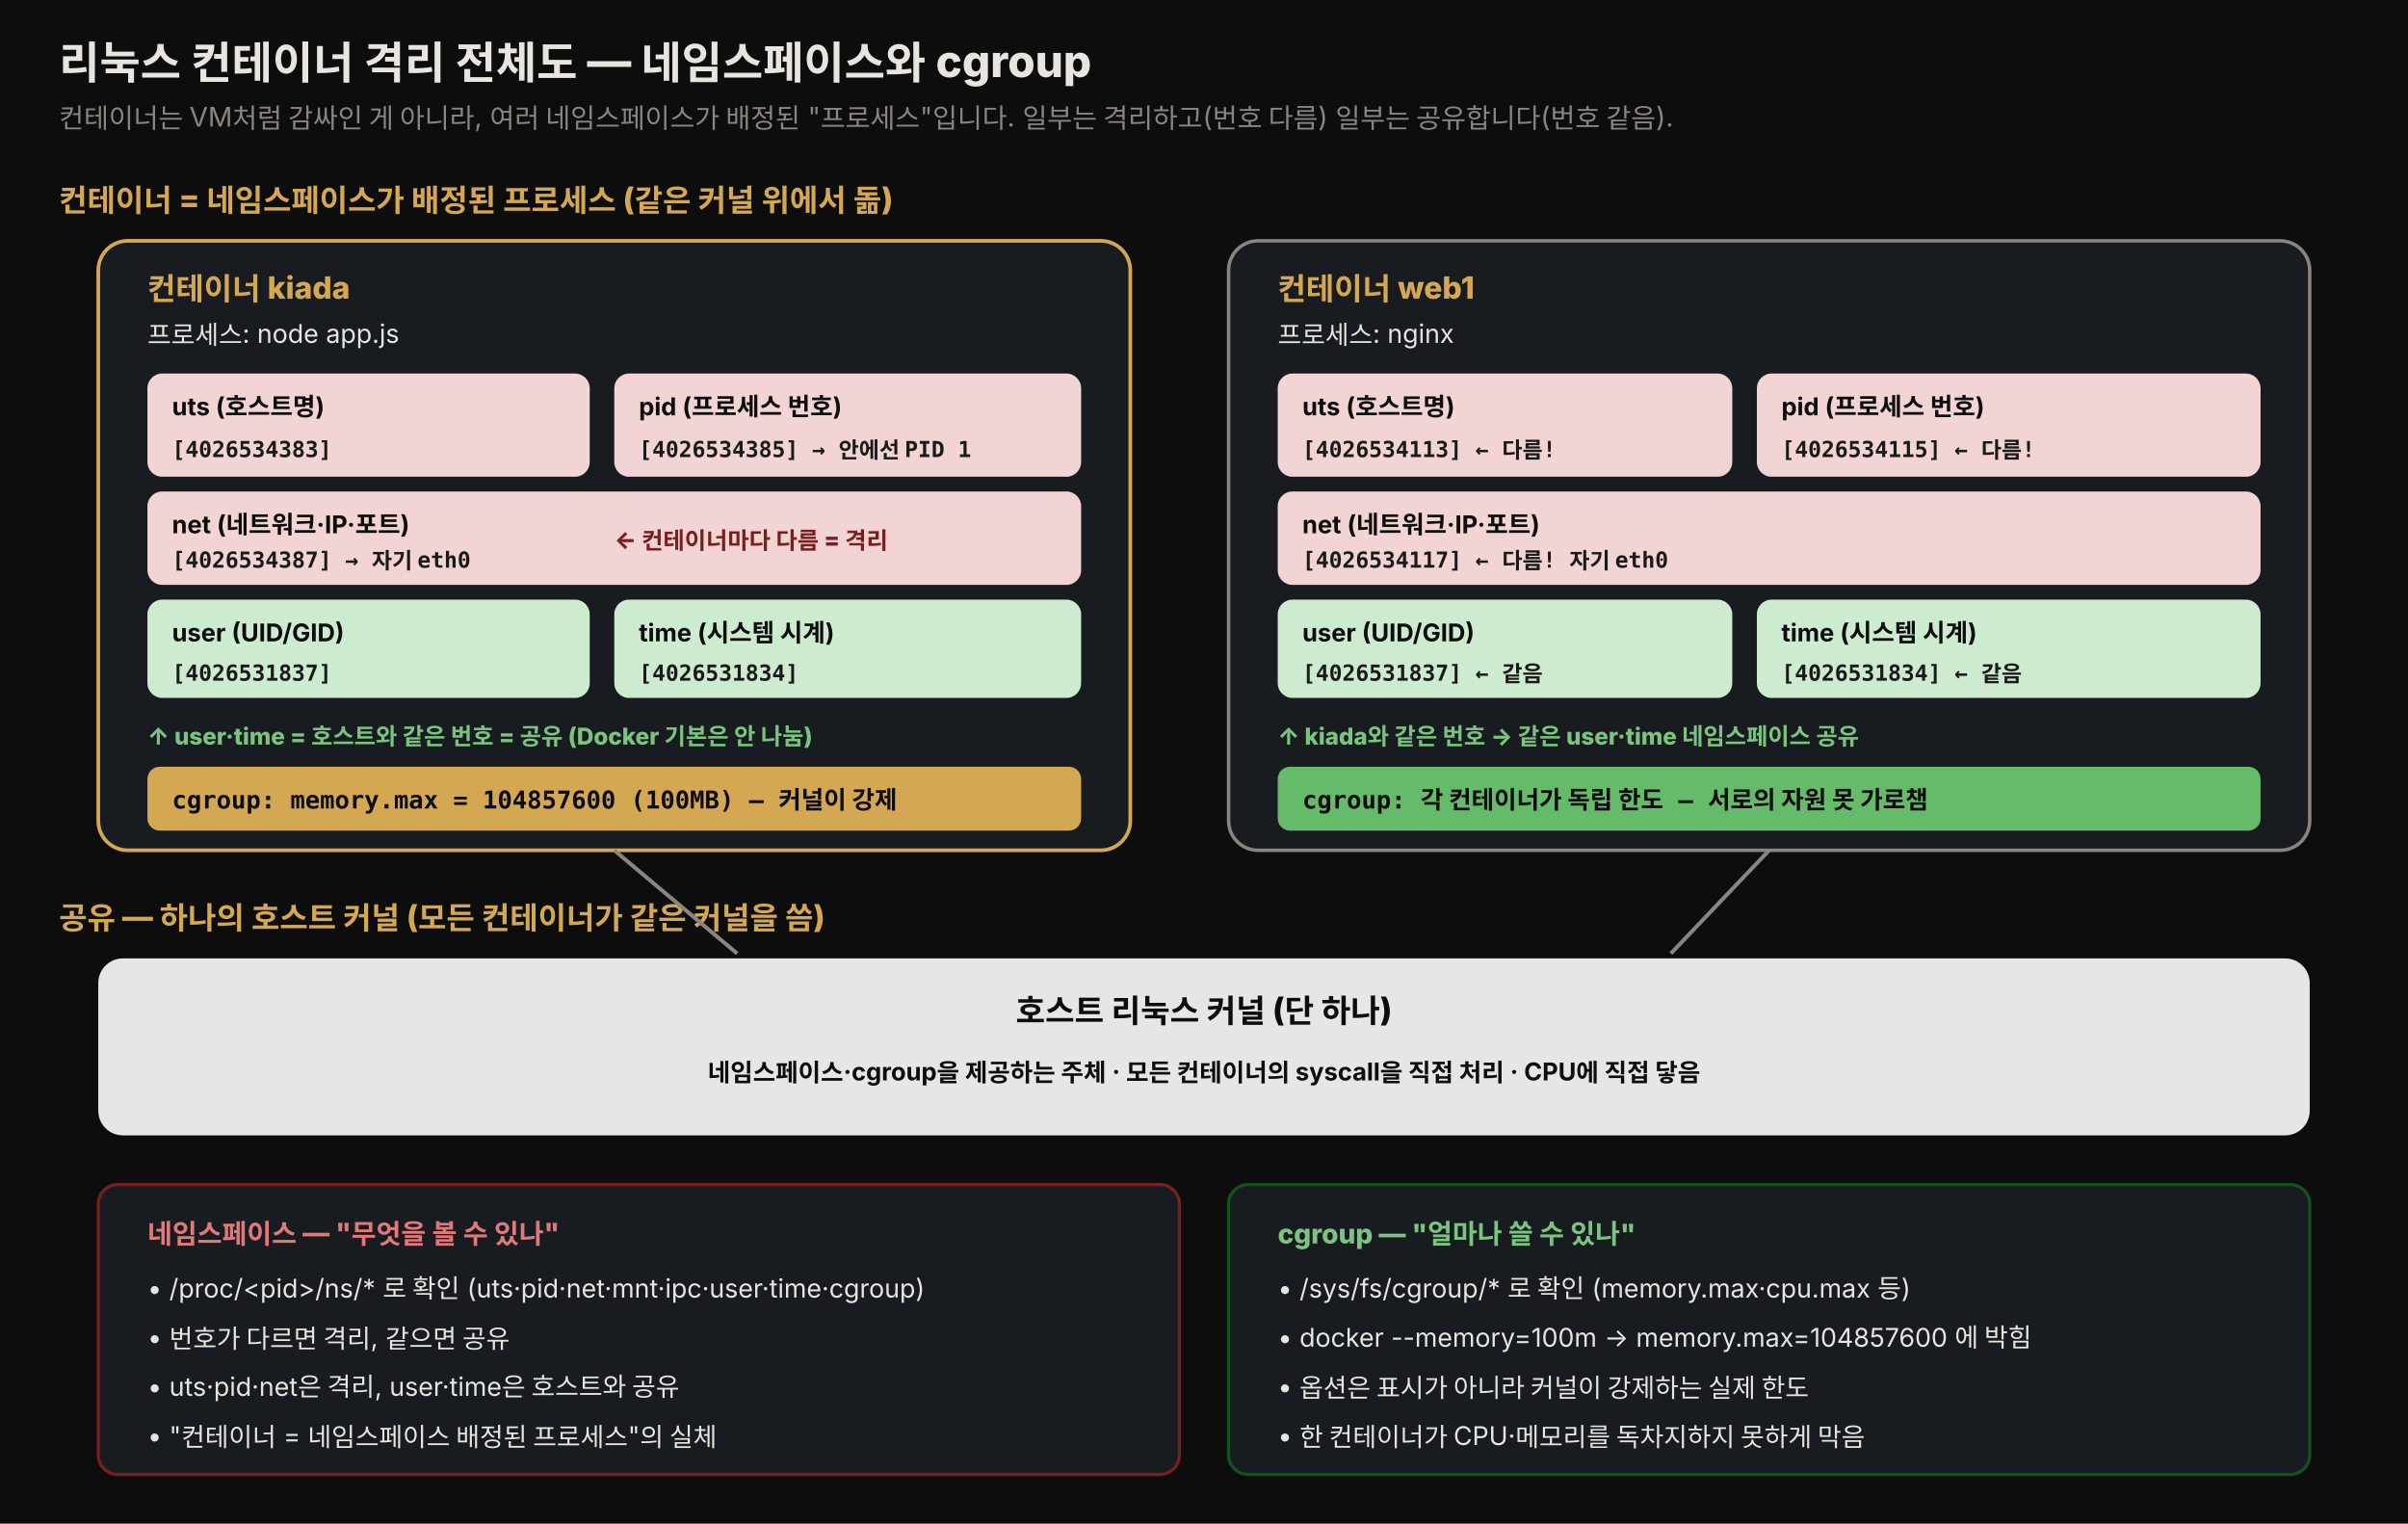
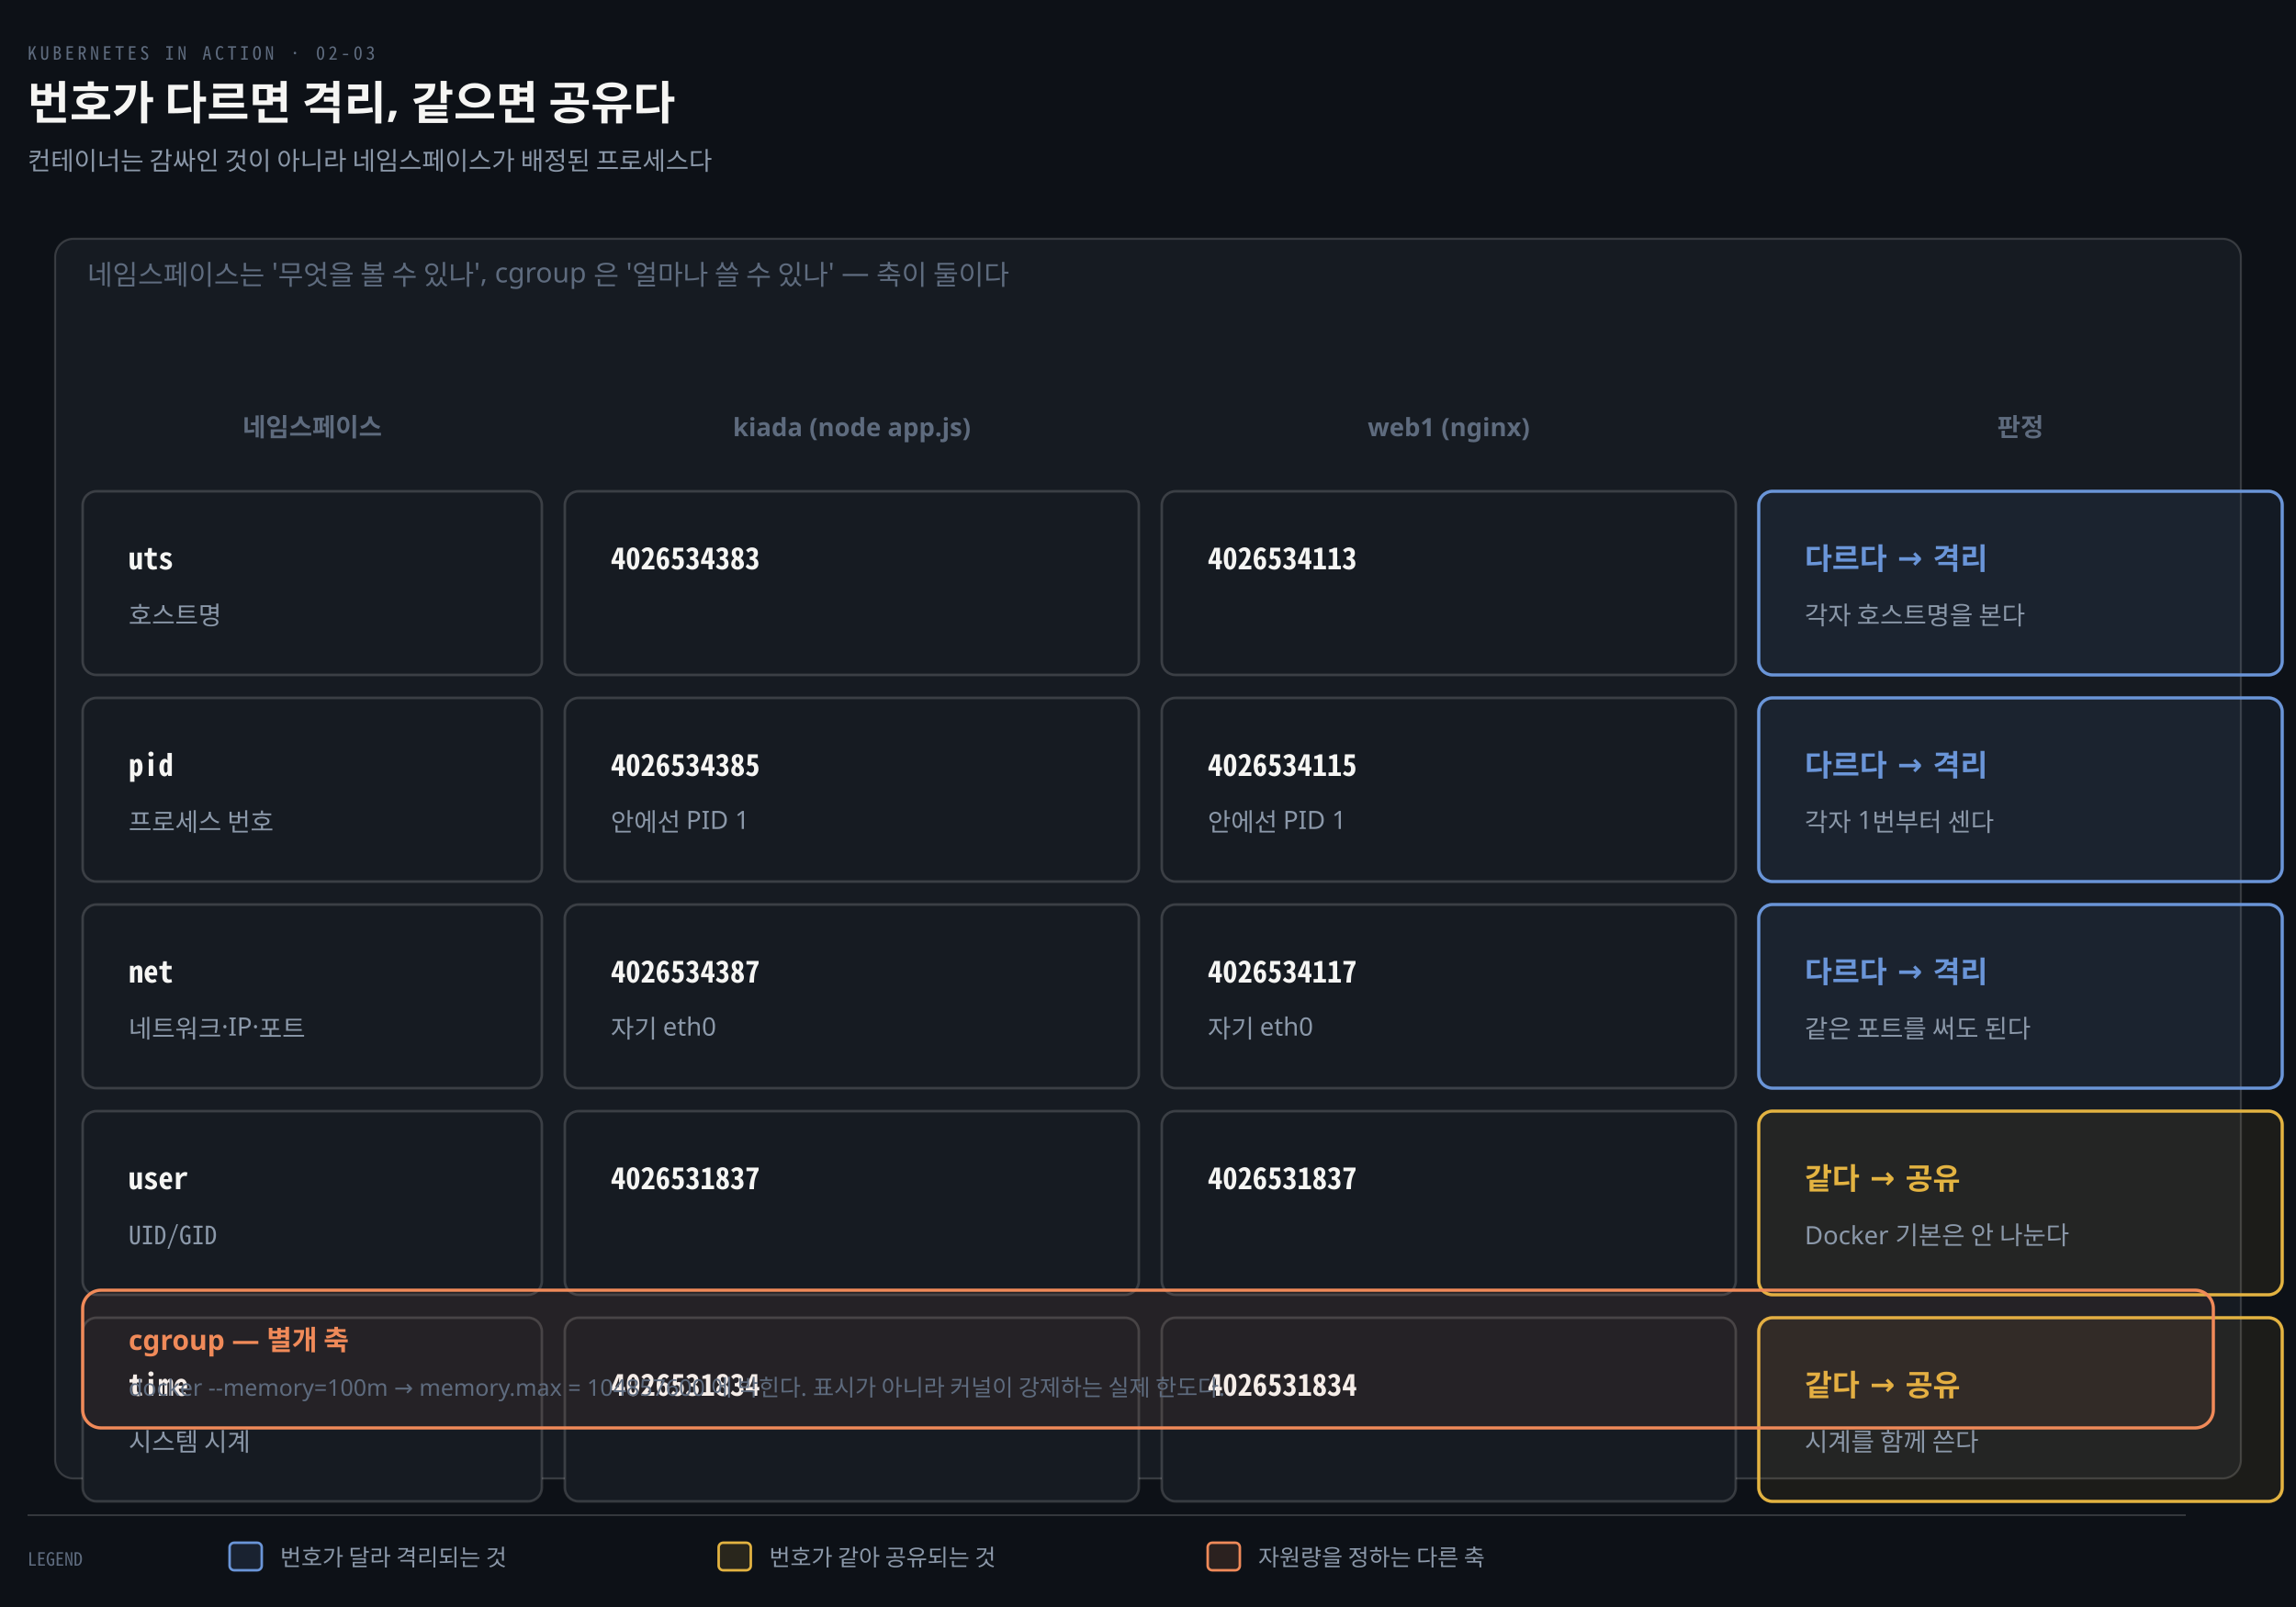
- <svg xmlns="http://www.w3.org/2000/svg" viewBox="0 0 980 620" width="100%" role="img" font-family="'Pretendard', -apple-system, 'Noto Sans KR', sans-serif">
+ <svg xmlns="http://www.w3.org/2000/svg" viewBox="0 0 1000 700" width="100%" role="img" aria-labelledby="dt dd">
  <defs>
-     <style>
-       .title { font-size: 18px; font-weight: 800; fill: #e8e4df; }
-       .sub   { font-size: 11px; fill: rgb(138,133,128); }
-       .zlabel{ font-size: 12.5px; font-weight: 800; fill: rgb(212,168,83); }
-       .cname { font-size: 13px; font-weight: 800; fill: #0d0d0d; }
-       .nslbl { font-size: 10px; font-weight: 700; fill: #0d0d0d; }
-       .nsnum { font-size: 9px; font-weight: 700; fill: #1a1a1a; font-family: 'JetBrains Mono', monospace; }
-       .kern  { font-size: 13px; font-weight: 800; fill: #0d0d0d; }
-       .note  { font-size: 10.5px; fill: #e8e4df; }
-       .cnt   { font-size: 11px; font-weight: 800; fill: rgb(212,168,83); }
-       .iso   { font-size: 9.5px; font-weight: 800; fill: #7a1f1f; }
-       .shr   { font-size: 9.5px; font-weight: 800; fill: #14521d; }
-       .cg    { font-size: 10px; font-weight: 700; fill: #0d0d0d; font-family: 'JetBrains Mono', monospace; }
-     </style>
+     <marker id="ar" viewBox="0 0 8 8" refX="7" refY="4" markerWidth="6.5" markerHeight="6.5" orient="auto">
+       <path d="M0 0 L8 4 L0 8 z" fill="#8B98A9" />
+     </marker>
+     <marker id="ok" viewBox="0 0 8 8" refX="7" refY="4" markerWidth="6.5" markerHeight="6.5" orient="auto">
+       <path d="M0 0 L8 4 L0 8 z" fill="#3FB98C" />
+     </marker>
+     <marker id="warn" viewBox="0 0 8 8" refX="7" refY="4" markerWidth="6.5" markerHeight="6.5" orient="auto">
+       <path d="M0 0 L8 4 L0 8 z" fill="#E3B341" />
+     </marker>
+     <marker id="bad" viewBox="0 0 8 8" refX="7" refY="4" markerWidth="6.5" markerHeight="6.5" orient="auto">
+       <path d="M0 0 L8 4 L0 8 z" fill="#F0616D" />
+     </marker>
+     <marker id="info" viewBox="0 0 8 8" refX="7" refY="4" markerWidth="6.5" markerHeight="6.5" orient="auto">
+       <path d="M0 0 L8 4 L0 8 z" fill="#6A95D8" />
+     </marker>
+     <marker id="acc" viewBox="0 0 8 8" refX="7" refY="4" markerWidth="6.5" markerHeight="6.5" orient="auto">
+       <path d="M0 0 L8 4 L0 8 z" fill="#F08A59" />
+     </marker>
+     <marker id="soft" viewBox="0 0 8 8" refX="7" refY="4" markerWidth="6.5" markerHeight="6.5" orient="auto">
+       <path d="M0 0 L8 4 L0 8 z" fill="#5E6B7E" />
+     </marker>
  </defs>
-   <rect x="0" y="0" width="980" height="620" fill="#0d0d0d" />
-   <text x="24" y="32" class="title">리눅스 컨테이너 격리 전체도 — 네임스페이스와 cgroup</text>
-   <text x="24" y="52" class="sub">컨테이너는 VM처럼 감싸인 게 아니라, 여러 네임스페이스가 배정된 "프로세스"입니다. 일부는 격리하고(번호 다름) 일부는 공유합니다(번호 같음).</text>
-   <text x="24" y="86" class="zlabel">컨테이너 = 네임스페이스가 배정된 프로세스 (같은 커널 위에서 돎)</text>
-   <rect x="40" y="98" width="420" height="248" rx="12" fill="rgb(24,28,32)" stroke="rgb(212,168,83)" stroke-width="1.5" />
-   <text x="60" y="122" class="zlabel">컨테이너 kiada</text>
-   <text x="60" y="140" class="note" font-size="10">프로세스: node app.js</text>
-   <rect x="60" y="152" width="180" height="42" rx="6" fill="#f2d4d4" />
-   <text x="70" y="169" class="nslbl">uts (호스트명)</text>
-   <text x="70" y="186" class="nsnum">[4026534383]</text>
-   <rect x="250" y="152" width="190" height="42" rx="6" fill="#f2d4d4" />
-   <text x="260" y="169" class="nslbl">pid (프로세스 번호)</text>
-   <text x="260" y="186" class="nsnum">[4026534385] → 안에선 PID 1</text>
-   <rect x="60" y="200" width="380" height="38" rx="6" fill="#f2d4d4" />
-   <text x="70" y="217" class="nslbl">net (네트워크·IP·포트)</text>
-   <text x="70" y="231" class="nsnum">[4026534387] → 자기 eth0</text>
-   <text x="250" y="223" class="iso" text-anchor="start">← 컨테이너마다 다름 = 격리</text>
-   <rect x="60" y="244" width="180" height="40" rx="6" fill="#cdeccf" />
-   <text x="70" y="261" class="nslbl">user (UID/GID)</text>
-   <text x="70" y="277" class="nsnum">[4026531837]</text>
-   <rect x="250" y="244" width="190" height="40" rx="6" fill="#cdeccf" />
-   <text x="260" y="261" class="nslbl">time (시스템 시계)</text>
-   <text x="260" y="277" class="nsnum">[4026531834]</text>
-   <text x="60" y="303" class="shr" style="fill:#7bc47f">↑ user·time = 호스트와 같은 번호 = 공유 (Docker 기본은 안 나눔)</text>
-   <rect x="60" y="312" width="380" height="26" rx="5" fill="rgb(212,168,83)" />
-   <text x="70" y="329" class="cg">cgroup: memory.max = 104857600 (100MB) — 커널이 강제</text>
-   <rect x="500" y="98" width="440" height="248" rx="12" fill="rgb(24,28,32)" stroke="rgb(138,133,128)" stroke-width="1.4" />
-   <text x="520" y="122" class="zlabel">컨테이너 web1</text>
-   <text x="520" y="140" class="note" font-size="10">프로세스: nginx</text>
-   <rect x="520" y="152" width="185" height="42" rx="6" fill="#f2d4d4" />
-   <text x="530" y="169" class="nslbl">uts (호스트명)</text>
-   <text x="530" y="186" class="nsnum">[4026534113] ← 다름!</text>
-   <rect x="715" y="152" width="205" height="42" rx="6" fill="#f2d4d4" />
-   <text x="725" y="169" class="nslbl">pid (프로세스 번호)</text>
-   <text x="725" y="186" class="nsnum">[4026534115] ← 다름!</text>
-   <rect x="520" y="200" width="400" height="38" rx="6" fill="#f2d4d4" />
-   <text x="530" y="217" class="nslbl">net (네트워크·IP·포트)</text>
-   <text x="530" y="231" class="nsnum">[4026534117] ← 다름! 자기 eth0</text>
-   <rect x="520" y="244" width="185" height="40" rx="6" fill="#cdeccf" />
-   <text x="530" y="261" class="nslbl">user (UID/GID)</text>
-   <text x="530" y="277" class="nsnum">[4026531837] ← 같음</text>
-   <rect x="715" y="244" width="205" height="40" rx="6" fill="#cdeccf" />
-   <text x="725" y="261" class="nslbl">time (시스템 시계)</text>
-   <text x="725" y="277" class="nsnum">[4026531834] ← 같음</text>
-   <text x="520" y="303" class="shr" style="fill:#7bc47f">↑ kiada와 같은 번호 → 같은 user·time 네임스페이스 공유</text>
-   <rect x="520" y="312" width="400" height="26" rx="5" fill="rgb(102,187,106)" />
-   <text x="530" y="329" class="cg">cgroup: 각 컨테이너가 독립 한도 — 서로의 자원 못 가로챔</text>
-   <text x="24" y="378" class="zlabel">공유 — 하나의 호스트 커널 (모든 컨테이너가 같은 커널을 씀)</text>
-   <rect x="40" y="390" width="900" height="72" rx="10" fill="rgb(230,230,230)" />
-   <text x="490" y="416" class="kern" text-anchor="middle">호스트 리눅스 커널 (단 하나)</text>
-   <text x="490" y="440" class="nslbl" text-anchor="middle">네임스페이스·cgroup을 제공하는 주체 · 모든 컨테이너의 syscall을 직접 처리 · CPU에 직접 닿음</text>
-   <line x1="250" y1="346" x2="300" y2="388" stroke="rgb(138,133,128)" stroke-width="1.6" />
-   <line x1="720" y1="346" x2="680" y2="388" stroke="rgb(138,133,128)" stroke-width="1.6" />
-   <rect x="40" y="482" width="440" height="118" rx="8" fill="rgb(24,28,32)" stroke="#7a1f1f" stroke-width="1.3" />
-   <text x="60" y="506" class="cnt" style="fill:#e07a7a">네임스페이스 — "무엇을 볼 수 있나"</text>
-   <text x="60" y="528" class="note">• /proc/&lt;pid&gt;/ns/* 로 확인 (uts·pid·net·mnt·ipc·user·time·cgroup)</text>
-   <text x="60" y="548" class="note">• 번호가 다르면 격리, 같으면 공유</text>
-   <text x="60" y="568" class="note">• uts·pid·net은 격리, user·time은 호스트와 공유</text>
-   <text x="60" y="588" class="note">• "컨테이너 = 네임스페이스 배정된 프로세스"의 실체</text>
-   <rect x="500" y="482" width="440" height="118" rx="8" fill="rgb(24,28,32)" stroke="#14521d" stroke-width="1.3" />
-   <text x="520" y="506" class="cnt" style="fill:#7bc47f">cgroup — "얼마나 쓸 수 있나"</text>
-   <text x="520" y="528" class="note">• /sys/fs/cgroup/* 로 확인 (memory.max·cpu.max 등)</text>
-   <text x="520" y="548" class="note">• docker --memory=100m → memory.max=104857600 에 박힘</text>
-   <text x="520" y="568" class="note">• 옵션은 표시가 아니라 커널이 강제하는 실제 한도</text>
-   <text x="520" y="588" class="note">• 한 컨테이너가 CPU·메모리를 독차지하지 못하게 막음</text>
+   <rect width="1000" height="700" fill="#0D1117" />
+   <text x="12" y="26" font-family="'Geist Mono','Noto Sans Mono CJK KR',monospace" font-size="8" letter-spacing="0.18em" fill="#5E6B7E">KUBERNETES IN ACTION · 02-03</text>
+   <text x="12" y="52" font-family="'Geist','Apple SD Gothic Neo','Noto Sans KR','Malgun Gothic',sans-serif" font-size="20" font-weight="600" fill="#F5F5F3">번호가 다르면 격리, 같으면 공유다</text>
+   <text x="12" y="74" font-family="'Geist','Apple SD Gothic Neo','Noto Sans KR','Malgun Gothic',sans-serif" font-size="11" fill="#8B98A9">컨테이너는 감싸인 것이 아니라 네임스페이스가 배정된 프로세스다</text>
+   <rect x="24" y="104" width="952" height="540" rx="8" fill="#161B22" stroke="rgba(191,192,192,0.22)" stroke-width="0.9" />
+   <text x="38" y="124" text-anchor="start" font-family="'Geist','Apple SD Gothic Neo','Noto Sans KR','Malgun Gothic',sans-serif" font-size="12" font-weight="400" fill="#5E6B7E">네임스페이스는 '무엇을 볼 수 있나', cgroup 은 '얼마나 쓸 수 있나' — 축이 둘이다</text>
+   <text x="136" y="190" text-anchor="middle" font-family="'Geist','Apple SD Gothic Neo','Noto Sans KR','Malgun Gothic',sans-serif" font-size="11" font-weight="600" fill="#5E6B7E">네임스페이스</text>
+   <text x="371" y="190" text-anchor="middle" font-family="'Geist','Apple SD Gothic Neo','Noto Sans KR','Malgun Gothic',sans-serif" font-size="11" font-weight="600" fill="#5E6B7E">kiada (node app.js)</text>
+   <text x="631" y="190" text-anchor="middle" font-family="'Geist','Apple SD Gothic Neo','Noto Sans KR','Malgun Gothic',sans-serif" font-size="11" font-weight="600" fill="#5E6B7E">web1 (nginx)</text>
+   <text x="880" y="190" text-anchor="middle" font-family="'Geist','Apple SD Gothic Neo','Noto Sans KR','Malgun Gothic',sans-serif" font-size="11" font-weight="600" fill="#5E6B7E">판정</text>
+   <rect x="36" y="214" width="200" height="80" rx="6" fill="#161B22" stroke="rgba(191,192,192,0.22)" stroke-width="1.1" />
+   <text x="56" y="248" text-anchor="start" font-family="'Geist Mono','Noto Sans Mono CJK KR',monospace" font-size="13" font-weight="600" fill="#F5F5F3">uts</text>
+   <text x="56" y="272" text-anchor="start" font-family="'Geist','Apple SD Gothic Neo','Noto Sans KR','Malgun Gothic',sans-serif" font-size="11" font-weight="400" fill="#8B98A9">호스트명</text>
+   <rect x="246" y="214" width="250" height="80" rx="6" fill="#161B22" stroke="rgba(191,192,192,0.22)" stroke-width="1.1" />
+   <text x="266" y="248" text-anchor="start" font-family="'Geist Mono','Noto Sans Mono CJK KR',monospace" font-size="13" font-weight="600" fill="#F5F5F3">4026534383</text>
+   <text x="266" y="272" text-anchor="start" font-family="'Geist Mono','Noto Sans Mono CJK KR',monospace" font-size="11" font-weight="400" fill="#8B98A9" />
+   <rect x="506" y="214" width="250" height="80" rx="6" fill="#161B22" stroke="rgba(191,192,192,0.22)" stroke-width="1.1" />
+   <text x="526" y="248" text-anchor="start" font-family="'Geist Mono','Noto Sans Mono CJK KR',monospace" font-size="13" font-weight="600" fill="#F5F5F3">4026534113</text>
+   <text x="526" y="272" text-anchor="start" font-family="'Geist Mono','Noto Sans Mono CJK KR',monospace" font-size="11" font-weight="400" fill="#8B98A9" />
+   <rect x="766" y="214" width="228" height="80" rx="6" fill="#6A95D812" stroke="#6A95D8" stroke-width="1.4" />
+   <text x="786" y="248" text-anchor="start" font-family="'Geist','Apple SD Gothic Neo','Noto Sans KR','Malgun Gothic',sans-serif" font-size="13" font-weight="600" fill="#6A95D8">다르다 → 격리</text>
+   <text x="786" y="272" text-anchor="start" font-family="'Geist','Apple SD Gothic Neo','Noto Sans KR','Malgun Gothic',sans-serif" font-size="11" font-weight="400" fill="#8B98A9">각자 호스트명을 본다</text>
+   <rect x="36" y="304" width="200" height="80" rx="6" fill="#161B22" stroke="rgba(191,192,192,0.22)" stroke-width="1.1" />
+   <text x="56" y="338" text-anchor="start" font-family="'Geist Mono','Noto Sans Mono CJK KR',monospace" font-size="13" font-weight="600" fill="#F5F5F3">pid</text>
+   <text x="56" y="362" text-anchor="start" font-family="'Geist','Apple SD Gothic Neo','Noto Sans KR','Malgun Gothic',sans-serif" font-size="11" font-weight="400" fill="#8B98A9">프로세스 번호</text>
+   <rect x="246" y="304" width="250" height="80" rx="6" fill="#161B22" stroke="rgba(191,192,192,0.22)" stroke-width="1.1" />
+   <text x="266" y="338" text-anchor="start" font-family="'Geist Mono','Noto Sans Mono CJK KR',monospace" font-size="13" font-weight="600" fill="#F5F5F3">4026534385</text>
+   <text x="266" y="362" text-anchor="start" font-family="'Geist','Apple SD Gothic Neo','Noto Sans KR','Malgun Gothic',sans-serif" font-size="11" font-weight="400" fill="#8B98A9">안에선 PID 1</text>
+   <rect x="506" y="304" width="250" height="80" rx="6" fill="#161B22" stroke="rgba(191,192,192,0.22)" stroke-width="1.1" />
+   <text x="526" y="338" text-anchor="start" font-family="'Geist Mono','Noto Sans Mono CJK KR',monospace" font-size="13" font-weight="600" fill="#F5F5F3">4026534115</text>
+   <text x="526" y="362" text-anchor="start" font-family="'Geist','Apple SD Gothic Neo','Noto Sans KR','Malgun Gothic',sans-serif" font-size="11" font-weight="400" fill="#8B98A9">안에선 PID 1</text>
+   <rect x="766" y="304" width="228" height="80" rx="6" fill="#6A95D812" stroke="#6A95D8" stroke-width="1.4" />
+   <text x="786" y="338" text-anchor="start" font-family="'Geist','Apple SD Gothic Neo','Noto Sans KR','Malgun Gothic',sans-serif" font-size="13" font-weight="600" fill="#6A95D8">다르다 → 격리</text>
+   <text x="786" y="362" text-anchor="start" font-family="'Geist','Apple SD Gothic Neo','Noto Sans KR','Malgun Gothic',sans-serif" font-size="11" font-weight="400" fill="#8B98A9">각자 1번부터 센다</text>
+   <rect x="36" y="394" width="200" height="80" rx="6" fill="#161B22" stroke="rgba(191,192,192,0.22)" stroke-width="1.1" />
+   <text x="56" y="428" text-anchor="start" font-family="'Geist Mono','Noto Sans Mono CJK KR',monospace" font-size="13" font-weight="600" fill="#F5F5F3">net</text>
+   <text x="56" y="452" text-anchor="start" font-family="'Geist','Apple SD Gothic Neo','Noto Sans KR','Malgun Gothic',sans-serif" font-size="11" font-weight="400" fill="#8B98A9">네트워크·IP·포트</text>
+   <rect x="246" y="394" width="250" height="80" rx="6" fill="#161B22" stroke="rgba(191,192,192,0.22)" stroke-width="1.1" />
+   <text x="266" y="428" text-anchor="start" font-family="'Geist Mono','Noto Sans Mono CJK KR',monospace" font-size="13" font-weight="600" fill="#F5F5F3">4026534387</text>
+   <text x="266" y="452" text-anchor="start" font-family="'Geist','Apple SD Gothic Neo','Noto Sans KR','Malgun Gothic',sans-serif" font-size="11" font-weight="400" fill="#8B98A9">자기 eth0</text>
+   <rect x="506" y="394" width="250" height="80" rx="6" fill="#161B22" stroke="rgba(191,192,192,0.22)" stroke-width="1.1" />
+   <text x="526" y="428" text-anchor="start" font-family="'Geist Mono','Noto Sans Mono CJK KR',monospace" font-size="13" font-weight="600" fill="#F5F5F3">4026534117</text>
+   <text x="526" y="452" text-anchor="start" font-family="'Geist','Apple SD Gothic Neo','Noto Sans KR','Malgun Gothic',sans-serif" font-size="11" font-weight="400" fill="#8B98A9">자기 eth0</text>
+   <rect x="766" y="394" width="228" height="80" rx="6" fill="#6A95D812" stroke="#6A95D8" stroke-width="1.4" />
+   <text x="786" y="428" text-anchor="start" font-family="'Geist','Apple SD Gothic Neo','Noto Sans KR','Malgun Gothic',sans-serif" font-size="13" font-weight="600" fill="#6A95D8">다르다 → 격리</text>
+   <text x="786" y="452" text-anchor="start" font-family="'Geist','Apple SD Gothic Neo','Noto Sans KR','Malgun Gothic',sans-serif" font-size="11" font-weight="400" fill="#8B98A9">같은 포트를 써도 된다</text>
+   <rect x="36" y="484" width="200" height="80" rx="6" fill="#161B22" stroke="rgba(191,192,192,0.22)" stroke-width="1.1" />
+   <text x="56" y="518" text-anchor="start" font-family="'Geist Mono','Noto Sans Mono CJK KR',monospace" font-size="13" font-weight="600" fill="#F5F5F3">user</text>
+   <text x="56" y="542" text-anchor="start" font-family="'Geist Mono','Noto Sans Mono CJK KR',monospace" font-size="11" font-weight="400" fill="#8B98A9">UID/GID</text>
+   <rect x="246" y="484" width="250" height="80" rx="6" fill="#161B22" stroke="rgba(191,192,192,0.22)" stroke-width="1.1" />
+   <text x="266" y="518" text-anchor="start" font-family="'Geist Mono','Noto Sans Mono CJK KR',monospace" font-size="13" font-weight="600" fill="#F5F5F3">4026531837</text>
+   <text x="266" y="542" text-anchor="start" font-family="'Geist Mono','Noto Sans Mono CJK KR',monospace" font-size="11" font-weight="400" fill="#8B98A9" />
+   <rect x="506" y="484" width="250" height="80" rx="6" fill="#161B22" stroke="rgba(191,192,192,0.22)" stroke-width="1.1" />
+   <text x="526" y="518" text-anchor="start" font-family="'Geist Mono','Noto Sans Mono CJK KR',monospace" font-size="13" font-weight="600" fill="#F5F5F3">4026531837</text>
+   <text x="526" y="542" text-anchor="start" font-family="'Geist Mono','Noto Sans Mono CJK KR',monospace" font-size="11" font-weight="400" fill="#8B98A9" />
+   <rect x="766" y="484" width="228" height="80" rx="6" fill="#E3B34112" stroke="#E3B341" stroke-width="1.4" />
+   <text x="786" y="518" text-anchor="start" font-family="'Geist','Apple SD Gothic Neo','Noto Sans KR','Malgun Gothic',sans-serif" font-size="13" font-weight="600" fill="#E3B341">같다 → 공유</text>
+   <text x="786" y="542" text-anchor="start" font-family="'Geist','Apple SD Gothic Neo','Noto Sans KR','Malgun Gothic',sans-serif" font-size="11" font-weight="400" fill="#8B98A9">Docker 기본은 안 나눈다</text>
+   <rect x="36" y="574" width="200" height="80" rx="6" fill="#161B22" stroke="rgba(191,192,192,0.22)" stroke-width="1.1" />
+   <text x="56" y="608" text-anchor="start" font-family="'Geist Mono','Noto Sans Mono CJK KR',monospace" font-size="13" font-weight="600" fill="#F5F5F3">time</text>
+   <text x="56" y="632" text-anchor="start" font-family="'Geist','Apple SD Gothic Neo','Noto Sans KR','Malgun Gothic',sans-serif" font-size="11" font-weight="400" fill="#8B98A9">시스템 시계</text>
+   <rect x="246" y="574" width="250" height="80" rx="6" fill="#161B22" stroke="rgba(191,192,192,0.22)" stroke-width="1.1" />
+   <text x="266" y="608" text-anchor="start" font-family="'Geist Mono','Noto Sans Mono CJK KR',monospace" font-size="13" font-weight="600" fill="#F5F5F3">4026531834</text>
+   <text x="266" y="632" text-anchor="start" font-family="'Geist Mono','Noto Sans Mono CJK KR',monospace" font-size="11" font-weight="400" fill="#8B98A9" />
+   <rect x="506" y="574" width="250" height="80" rx="6" fill="#161B22" stroke="rgba(191,192,192,0.22)" stroke-width="1.1" />
+   <text x="526" y="608" text-anchor="start" font-family="'Geist Mono','Noto Sans Mono CJK KR',monospace" font-size="13" font-weight="600" fill="#F5F5F3">4026531834</text>
+   <text x="526" y="632" text-anchor="start" font-family="'Geist Mono','Noto Sans Mono CJK KR',monospace" font-size="11" font-weight="400" fill="#8B98A9" />
+   <rect x="766" y="574" width="228" height="80" rx="6" fill="#E3B34112" stroke="#E3B341" stroke-width="1.4" />
+   <text x="786" y="608" text-anchor="start" font-family="'Geist','Apple SD Gothic Neo','Noto Sans KR','Malgun Gothic',sans-serif" font-size="13" font-weight="600" fill="#E3B341">같다 → 공유</text>
+   <text x="786" y="632" text-anchor="start" font-family="'Geist','Apple SD Gothic Neo','Noto Sans KR','Malgun Gothic',sans-serif" font-size="11" font-weight="400" fill="#8B98A9">시계를 함께 쓴다</text>
+   <rect x="36" y="562" width="928" height="60" rx="8" fill="#F08A5912" stroke="#F08A59" stroke-width="1.4" />
+   <text x="56" y="588" text-anchor="start" font-family="'Geist','Apple SD Gothic Neo','Noto Sans KR','Malgun Gothic',sans-serif" font-size="12" font-weight="600" fill="#F08A59">cgroup — 별개 축</text>
+   <text x="56" y="608" text-anchor="start" font-family="'Geist','Apple SD Gothic Neo','Noto Sans KR','Malgun Gothic',sans-serif" font-size="10" font-weight="400" fill="#5E6B7E">docker --memory=100m → memory.max = 104857600 에 박힌다. 표시가 아니라 커널이 강제하는 실제 한도다.</text>
+   <line x1="12" y1="660" x2="952" y2="660" stroke="rgba(191,192,192,0.22)" stroke-width="0.8" />
+   <text x="12" y="682" text-anchor="start" font-family="'Geist Mono','Noto Sans Mono CJK KR',monospace" font-size="8" font-weight="400" fill="#5E6B7E">LEGEND</text>
+   <rect x="100" y="672" width="14" height="12" rx="2" fill="#6A95D822" stroke="#6A95D8" stroke-width="1.1" />
+   <text x="122" y="682" text-anchor="start" font-family="'Geist','Apple SD Gothic Neo','Noto Sans KR','Malgun Gothic',sans-serif" font-size="10" font-weight="400" fill="#8B98A9">번호가 달라 격리되는 것</text>
+   <rect x="313" y="672" width="14" height="12" rx="2" fill="#E3B34122" stroke="#E3B341" stroke-width="1.1" />
+   <text x="335" y="682" text-anchor="start" font-family="'Geist','Apple SD Gothic Neo','Noto Sans KR','Malgun Gothic',sans-serif" font-size="10" font-weight="400" fill="#8B98A9">번호가 같아 공유되는 것</text>
+   <rect x="526" y="672" width="14" height="12" rx="2" fill="#F08A5922" stroke="#F08A59" stroke-width="1.1" />
+   <text x="548" y="682" text-anchor="start" font-family="'Geist','Apple SD Gothic Neo','Noto Sans KR','Malgun Gothic',sans-serif" font-size="10" font-weight="400" fill="#8B98A9">자원량을 정하는 다른 축</text>
</svg>
